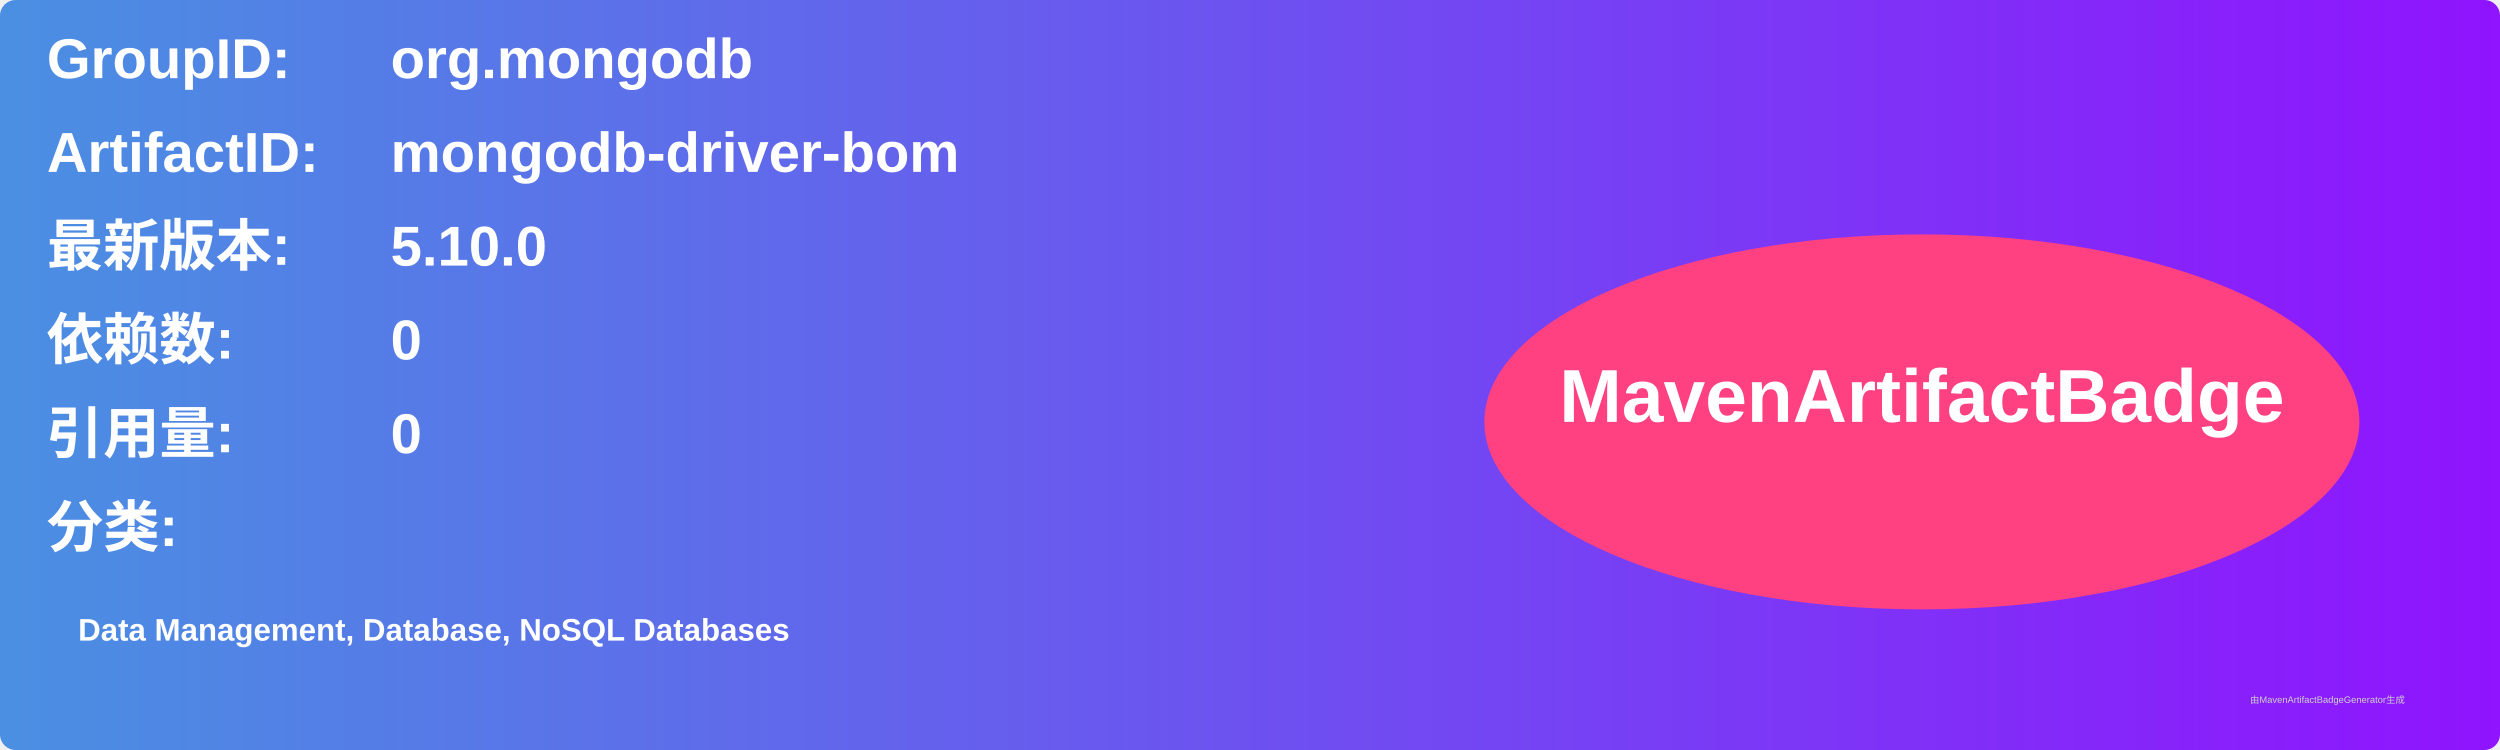
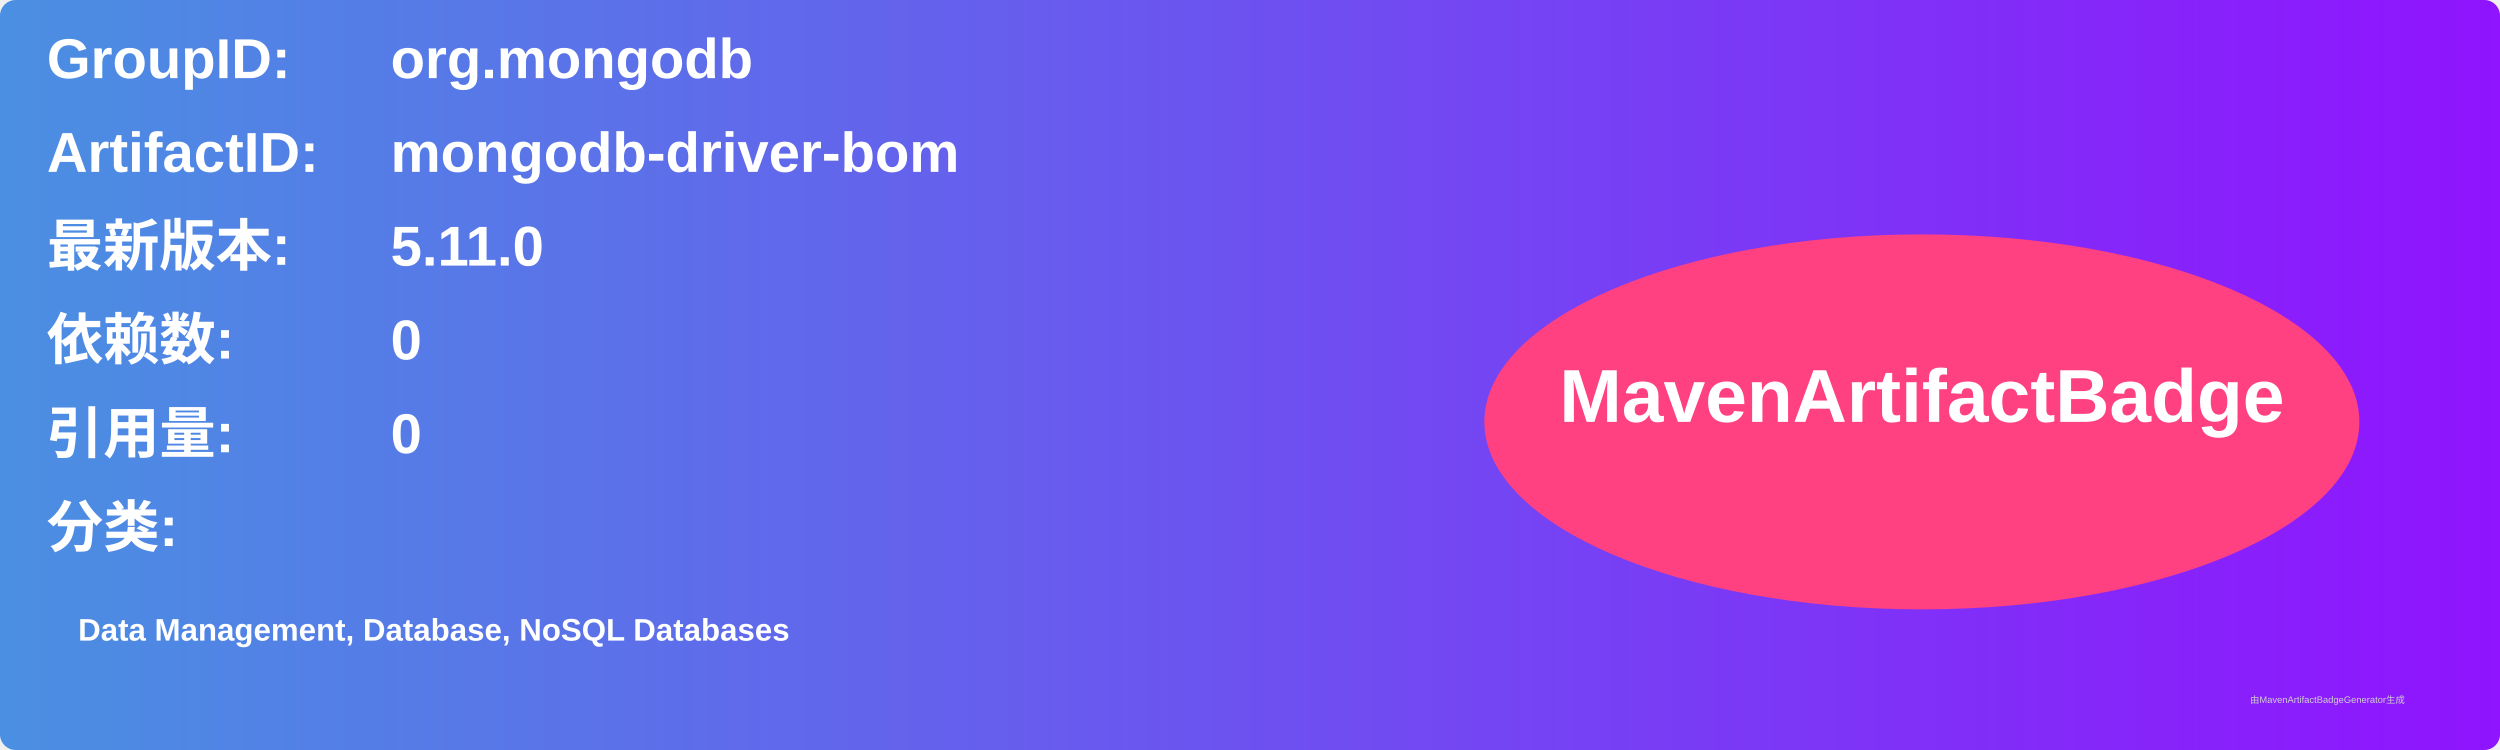
<svg xmlns="http://www.w3.org/2000/svg" width="800" height="240" viewBox="0 0 800 240">
  <linearGradient id="grad" x1="0%" y1="0%" x2="100%" y2="0%">
    <stop offset="0%" stop-color="#4a90e2" />
    <stop offset="100%" stop-color="#9013fe" />
  </linearGradient>
  <rect width="100%" height="100%" rx="5" ry="5" fill="url(#grad)" />
  <g transform="translate(15, 15)">
    <text x="0" y="10" font-family="Arial" font-size="18" fill="white" font-weight="bold" width="260">GroupID:</text>
    <text x="110" y="10" font-family="Arial" font-size="18" fill="white" font-weight="bold" width="460">org.mongodb</text>
    <text x="0" y="40" font-family="Arial" font-size="18" fill="white" font-weight="bold" width="260">ArtifactID:</text>
    <text x="110" y="40" font-family="Arial" font-size="18" fill="white" font-weight="bold" width="460">mongodb-driver-bom</text>
    <text x="0" y="70" font-family="Arial" font-size="18" fill="white" font-weight="bold">最新版本:</text>
    <text x="110" y="70" font-family="Arial" font-size="18" fill="white" font-weight="bold">
-       <tspan font-weight="bold">5.10.0</tspan>
+       <tspan font-weight="bold">5.11.0</tspan>
    </text>
    <text x="0" y="100" font-family="Arial" font-size="18" fill="white" font-weight="bold">依赖数: </text>
    <text x="110" y="100" font-family="Arial" font-size="18" fill="white">
      <tspan font-weight="bold">0</tspan>
    </text>
    <text x="0" y="130" font-family="Arial" font-size="18" fill="white" font-weight="bold">引用量: </text>
    <text x="110" y="130" font-family="Arial" font-size="18" fill="white">
      <tspan font-weight="bold">0</tspan>
    </text>
    <text x="0" y="160" font-family="Arial" font-size="18" fill="white" font-weight="bold">分类:</text>
    <text x="10" y="190" font-family="Arial" font-size="10" fill="white">
      <tspan font-weight="bold">Data Management, Database, NoSQL Databases</tspan>
    </text>
    <ellipse cx="600" cy="120" rx="140" ry="60" fill="#ff4081" />
    <text x="600" y="120" text-anchor="middle" font-family="Arial" font-size="24" fill="white" font-weight="bold">MavenArtifactBadge</text>
  </g>
  <text x="720" y="225" font-family="Arial" font-size="3" fill="#d0d0d0">由MavenArtifactBadgeGenerator生成</text>
</svg>
